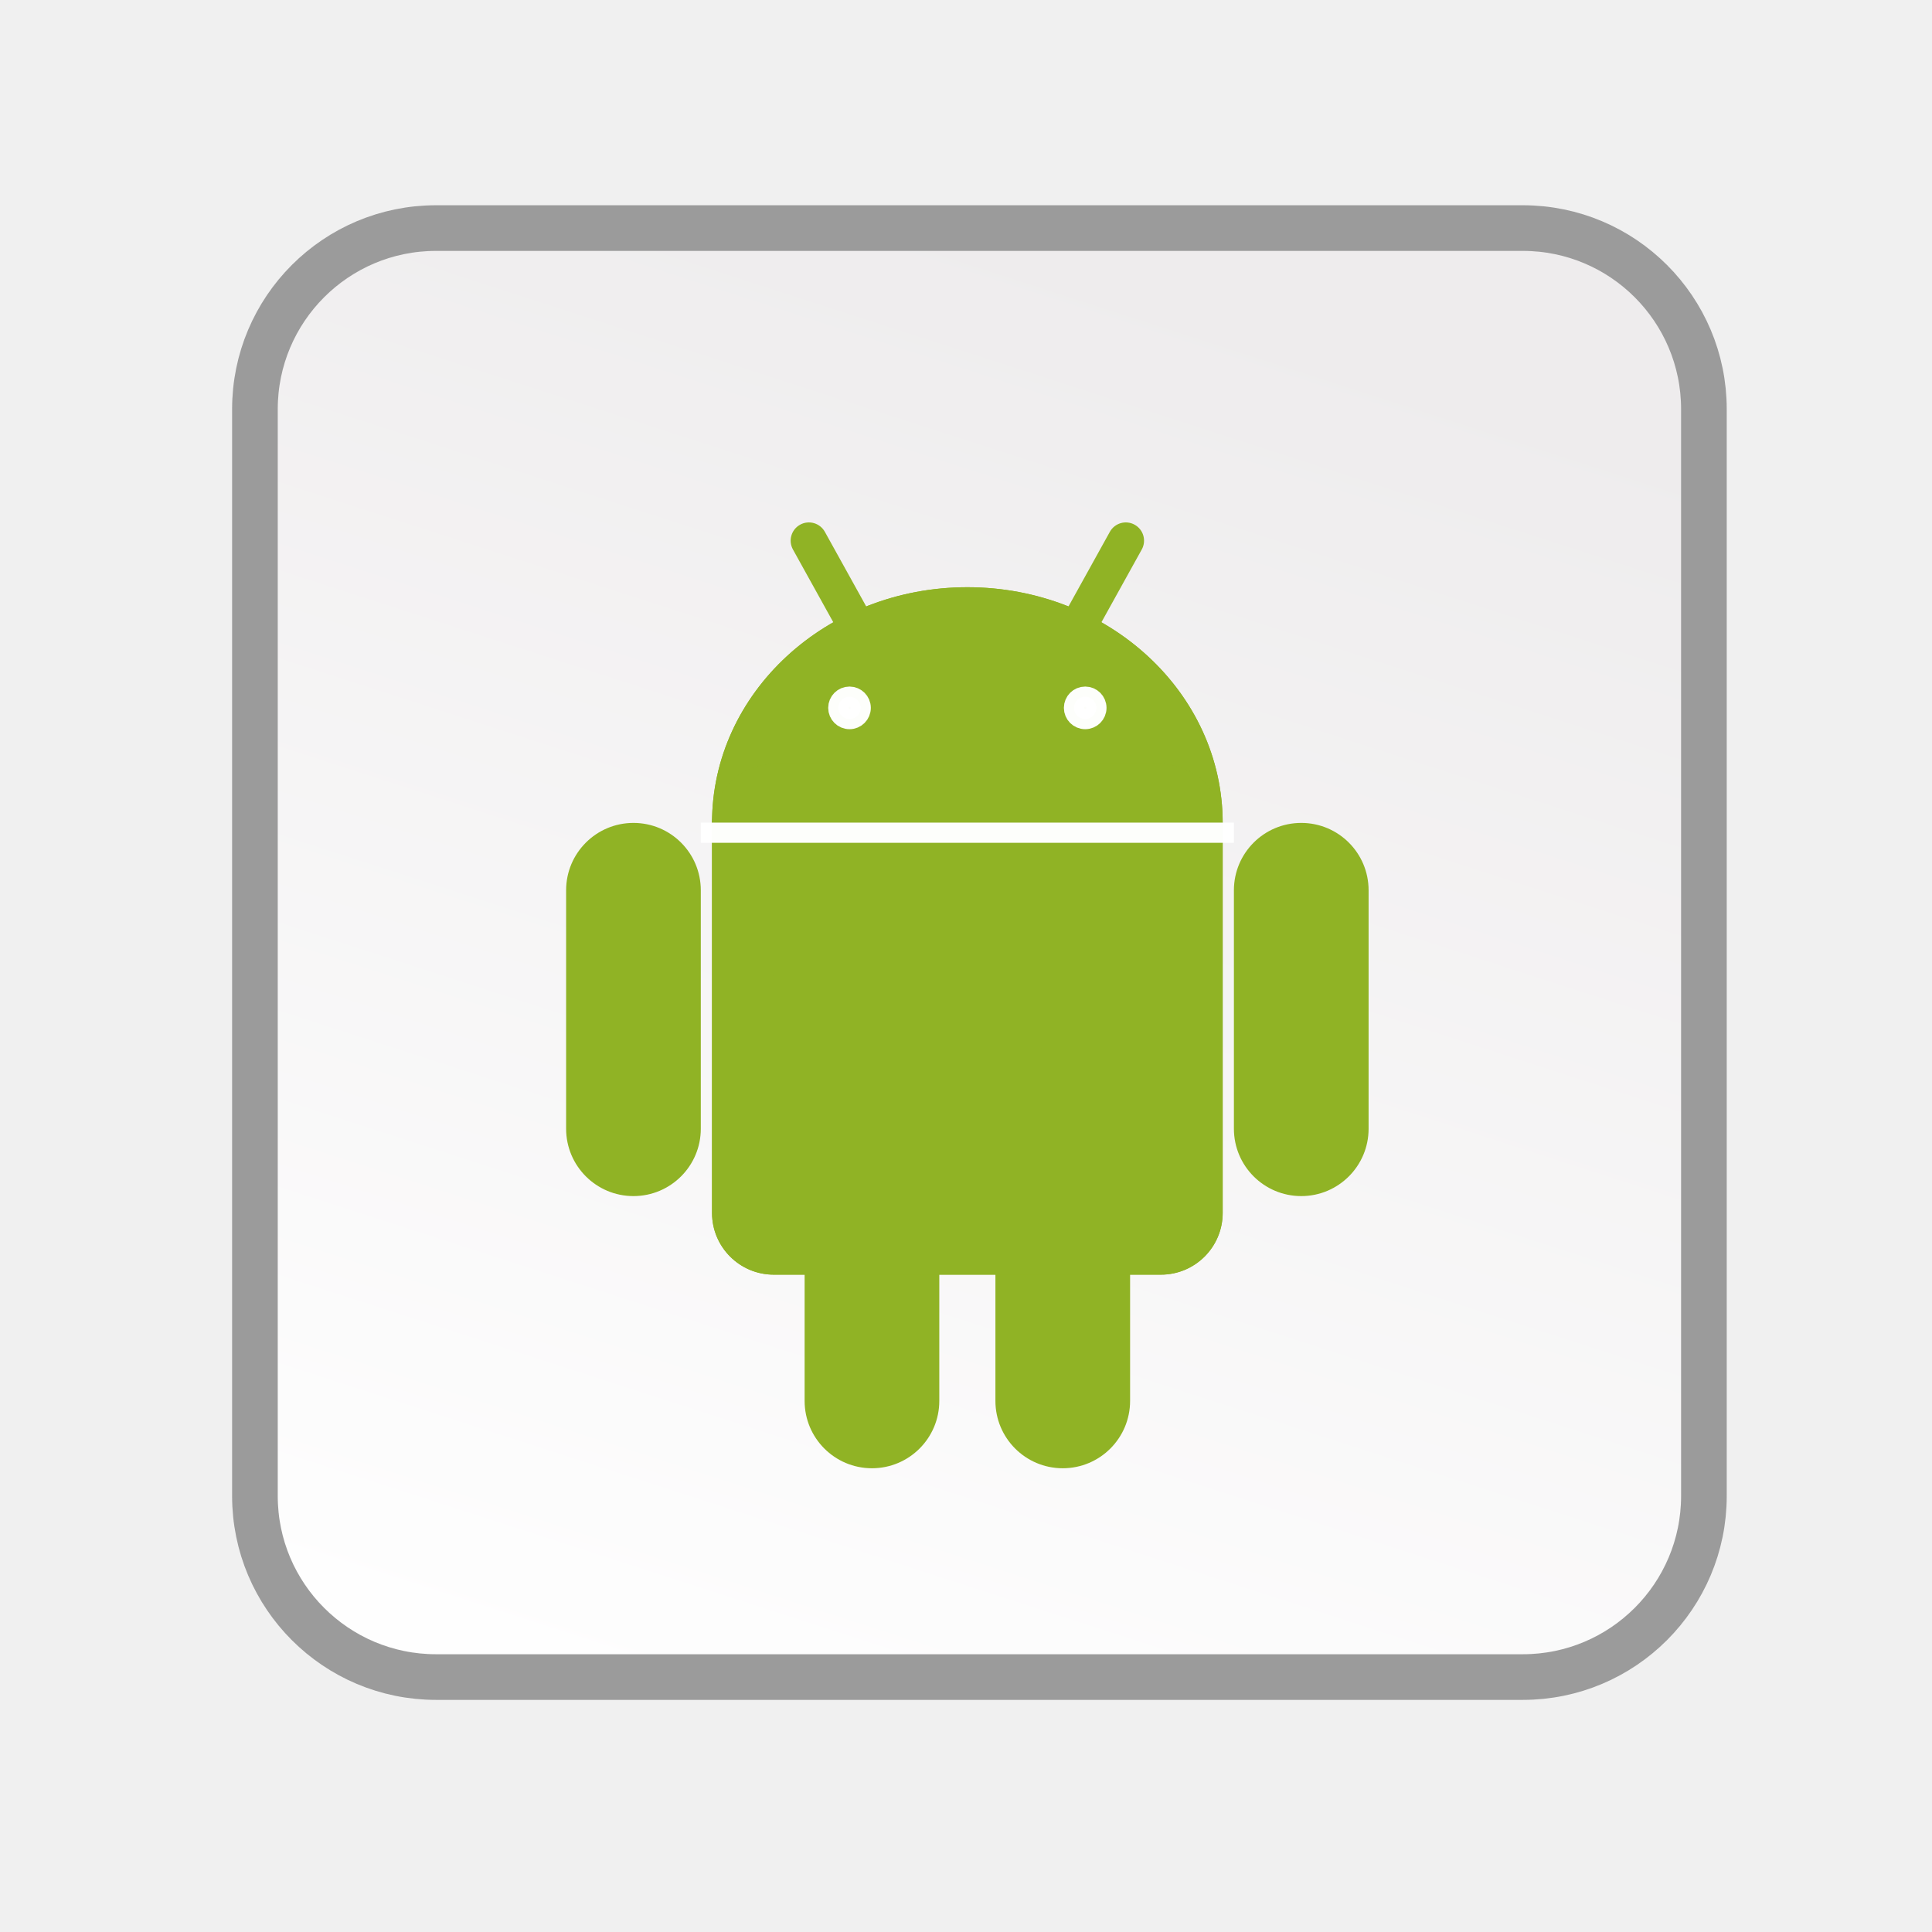
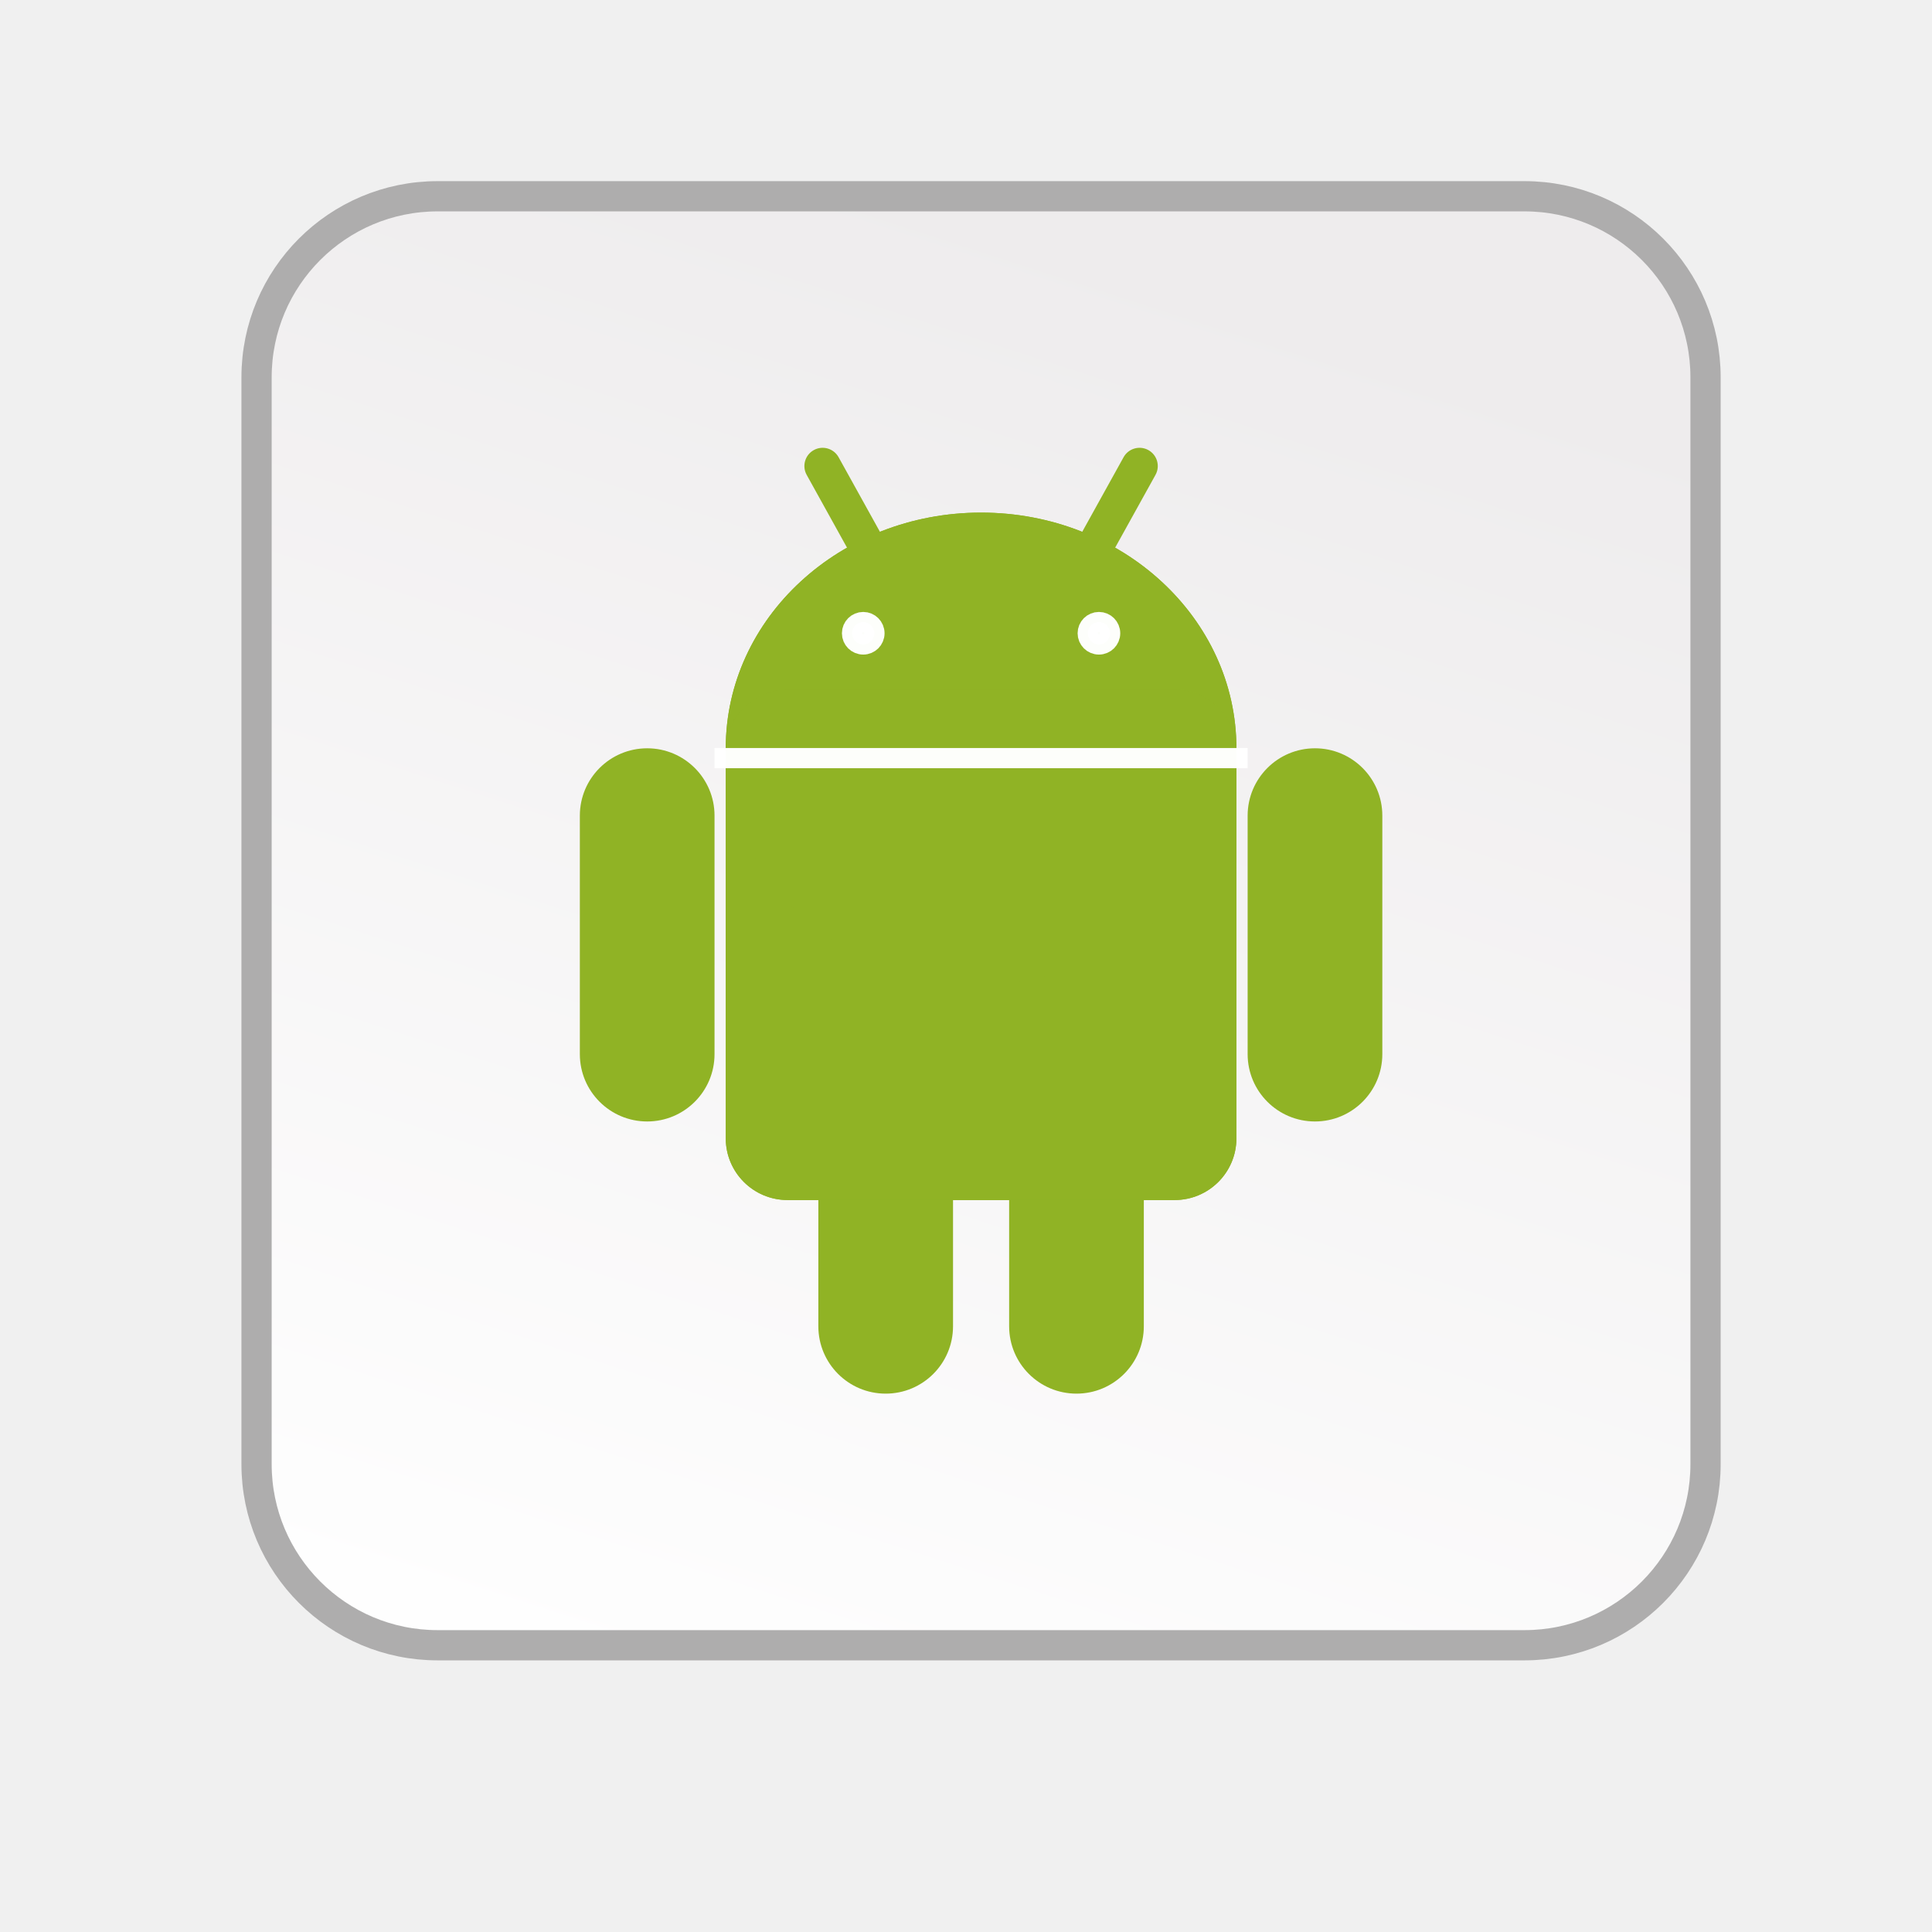
<svg xmlns="http://www.w3.org/2000/svg" xmlns:xlink="http://www.w3.org/1999/xlink" width="128" height="128" viewBox="0 0 33.867 33.867" version="1.1" id="svg2634">
  <defs id="defs2628">
    <linearGradient id="linearGradient15413">
      <stop id="stop15409" offset="0" style="stop-color:#ffffff;stop-opacity:1" />
      <stop id="stop15411" offset="1" style="stop-color:#ecf6ff;stop-opacity:1" />
    </linearGradient>
    <linearGradient gradientTransform="matrix(0.2645833,0,0,0.2645833,83.1508,137.5565)" xlink:href="#linearGradient6044" id="linearGradient6056" x1="82" y1="30" x2="-68.742" y2="262.239" gradientUnits="userSpaceOnUse" />
    <linearGradient id="linearGradient6044">
      <stop style="stop-color:#ffffff;stop-opacity:1" offset="0" id="stop6040" />
      <stop style="stop-color:#c9e4ff;stop-opacity:1" offset="1" id="stop6042" />
    </linearGradient>
-     <linearGradient xlink:href="#linearGradient6044" id="linearGradient68" gradientUnits="userSpaceOnUse" gradientTransform="matrix(0.2750733,0,0,0.2750733,109.6321,133.8365)" x1="82" y1="30" x2="-68.742" y2="262.239" />
    <linearGradient xlink:href="#linearGradient6044" id="linearGradient918" gradientUnits="userSpaceOnUse" gradientTransform="matrix(0.2750733,0,0,0.2750733,109.6321,133.8365)" x1="82" y1="30" x2="-68.742" y2="262.239" />
    <linearGradient xlink:href="#linearGradient15413" id="linearGradient15407" x1="95.028" y1="84.356" x2="71.876" y2="113.655" gradientUnits="userSpaceOnUse" />
-     <linearGradient id="linearGradient6423">
-       <stop style="stop-color:#007e00;stop-opacity:0.247" offset="0" id="stop6419" />
-       <stop style="stop-color:#ff7f00;stop-opacity:0;" offset="1" id="stop6421" />
-     </linearGradient>
-     <linearGradient gradientTransform="matrix(0.2645833,0,0,0.2645833,74.69611,2.710477)" xlink:href="#linearGradient6423" id="linearGradient6669" gradientUnits="userSpaceOnUse" x1="230.547" y1="-32.55" x2="58.361" y2="-116.55" />
-     <linearGradient xlink:href="#linearGradient6423" id="linearGradient4264" gradientUnits="userSpaceOnUse" gradientTransform="matrix(0.2645833,0,0,0.2645833,75.13184,2.347538)" x1="230.547" y1="-32.55" x2="58.361" y2="-116.55" />
-     <linearGradient xlink:href="#linearGradient6044" id="linearGradient4279" gradientUnits="userSpaceOnUse" gradientTransform="matrix(0.2645833,0,0,0.2645833,80.2297,-49.96084)" x1="230.547" y1="-32.55" x2="58.361" y2="-116.55" />
-     <linearGradient gradientTransform="matrix(0,-0.7235958,-0.7235958,0,135.6203,17.42686)" xlink:href="#linearGradient1040" id="linearGradient1042" x1="-219.516" y1="37.18" x2="-89.445" y2="8.633" gradientUnits="userSpaceOnUse" />
-     <linearGradient id="linearGradient1040">
-       <stop style="stop-color:#ffdd9c;stop-opacity:1" offset="0" id="stop1036" />
-       <stop style="stop-color:#ffff9c;stop-opacity:1" offset="1" id="stop1038" />
-     </linearGradient>
-     <linearGradient xlink:href="#linearGradient9376" id="linearGradient2526" x1="11.623" y1="81.586" x2="41.79" y2="-11.598" gradientUnits="userSpaceOnUse" />
    <linearGradient id="linearGradient9376">
      <stop id="stop9372" offset="0" style="stop-color:#fefefe;stop-opacity:0.98" />
      <stop id="stop9374" offset="1" style="stop-color:#eeeced;stop-opacity:0.98" />
    </linearGradient>
+     <linearGradient gradientTransform="matrix(0.1322917,0,0,0.1322917,73.84,-35.47306)" xlink:href="#linearGradient9376" id="linearGradient2526" x1="11.623" y1="81.586" x2="41.79" y2="-11.598" gradientUnits="userSpaceOnUse" />
+     <linearGradient id="linearGradient6423">
+       <stop id="stop6419" offset="0" style="stop-color:#007e00;stop-opacity:0.247" />
+       <stop id="stop6421" offset="1" style="stop-color:#ff7f00;stop-opacity:0;" />
+     </linearGradient>
+     <linearGradient y2="-116.55" x2="58.361" y1="-32.55" x1="230.547" gradientUnits="userSpaceOnUse" id="linearGradient6669" xlink:href="#linearGradient6423" gradientTransform="matrix(0.2645833,0,0,0.2645833,74.69611,2.710477)" />
+     <linearGradient y2="-116.55" x2="58.361" y1="-32.55" x1="230.547" gradientTransform="matrix(0.2645833,0,0,0.2645833,75.13184,2.347538)" gradientUnits="userSpaceOnUse" id="linearGradient4264" xlink:href="#linearGradient6423" />
+     <linearGradient y2="-116.55" x2="58.361" y1="-32.55" x1="230.547" gradientTransform="matrix(0.2645833,0,0,0.2645833,80.2297,-49.96084)" gradientUnits="userSpaceOnUse" id="linearGradient4279" xlink:href="#linearGradient6044" />
+     <linearGradient gradientUnits="userSpaceOnUse" y2="8.633" x2="-89.445" y1="37.18" x1="-219.516" id="linearGradient1042" xlink:href="#linearGradient1040" gradientTransform="matrix(0,-0.7235958,-0.7235958,0,135.6203,17.42686)" />
+     <linearGradient id="linearGradient1040">
+       <stop id="stop1036" offset="0" style="stop-color:#ffdd9c;stop-opacity:1" />
+       <stop id="stop1038" offset="1" style="stop-color:#ffff9c;stop-opacity:1" />
+     </linearGradient>
+     <linearGradient gradientTransform="matrix(0.6641745,0,0,0.6641745,16.70847,2.20906)" gradientUnits="userSpaceOnUse" y2="-53.727" x2="89.258" y1="-46.876" x1="86.244" id="linearGradient972" xlink:href="#linearGradient1040" />
+     <radialGradient gradientTransform="matrix(0.5715326,0,0,0.5715326,25.78242,-2.628257)" gradientUnits="userSpaceOnUse" r="6.346" fy="-48.847" fx="91.077" cy="-48.847" cx="91.077" id="radialGradient36302-7" xlink:href="#linearGradient15413" />
+     <linearGradient id="linearGradient8385-3">
+       <stop offset="0" style="stop-color:#000000;stop-opacity:1" id="stop8387-0" />
+       <stop offset="1" style="stop-color:#ffffff;stop-opacity:1" id="stop8389-4" />
+     </linearGradient>
+     <linearGradient gradientTransform="matrix(0.99884,0,0,0.998699,689.0077,-388.8438)" gradientUnits="userSpaceOnUse" xlink:href="#linearGradient8385-3" id="linearGradient3002-4-0" y2="413.045" x2="-666.116" y1="525.908" x1="-553.27" />
+     <linearGradient id="linearGradient1462">
+       <stop offset="0" style="stop-color:#000000;stop-opacity:1" id="stop1458" />
+       <stop offset="1" style="stop-color:#000000;stop-opacity:1" id="stop1460" />
+     </linearGradient>
+     <radialGradient xlink:href="#linearGradient15413" id="radialGradient36302-7-6" cx="91.077" cy="-48.847" fx="91.077" fy="-48.847" r="6.346" gradientUnits="userSpaceOnUse" gradientTransform="matrix(0.5715326,0,0,0.5715326,25.78242,-2.628257)" />
+     <linearGradient x1="-553.27" y1="525.908" x2="-666.116" y2="413.045" id="linearGradient3002-4-0-0" xlink:href="#linearGradient1462" gradientUnits="userSpaceOnUse" gradientTransform="matrix(0.99884,0,0,0.998699,689.0077,-388.8438)" />
+     <radialGradient xlink:href="#linearGradient15413" id="radialGradient36302-7-7" cx="91.077" cy="-48.847" fx="91.077" fy="-48.847" r="6.346" gradientUnits="userSpaceOnUse" gradientTransform="matrix(0.5715326,0,0,0.5715326,25.78242,-2.628257)" />
+     <radialGradient gradientTransform="matrix(0.5539086,0,0,0.5539086,27.38757,-3.489144)" xlink:href="#linearGradient15413" id="radialGradient36302" cx="91.077" cy="-48.847" fx="91.077" fy="-48.847" r="6.346" gradientUnits="userSpaceOnUse" />
+     <radialGradient xlink:href="#linearGradient15413" id="radialGradient36302-7-3" cx="91.077" cy="-48.847" fx="91.077" fy="-48.847" r="6.346" gradientUnits="userSpaceOnUse" gradientTransform="matrix(0.5715326,0,0,0.5715326,25.78242,-2.628257)" />
+     <radialGradient xlink:href="#linearGradient15413" id="radialGradient1055-4" gradientUnits="userSpaceOnUse" gradientTransform="matrix(0.5715326,0,0,0.5715326,30.11848,-1.746015)" cx="91.077" cy="-48.847" fx="91.077" fy="-48.847" r="6.346" />
+     <radialGradient xlink:href="#linearGradient15413" id="radialGradient36302-7-4" cx="91.077" cy="-48.847" fx="91.077" fy="-48.847" r="6.346" gradientUnits="userSpaceOnUse" gradientTransform="matrix(0.5715326,0,0,0.5715326,25.78242,-2.628257)" />
+     <radialGradient gradientTransform="matrix(0.5715326,0,0,0.5715326,25.78242,-2.628257)" gradientUnits="userSpaceOnUse" r="6.346" fy="-48.847" fx="91.077" cy="-48.847" cx="91.077" id="radialGradient36302-7-6-6" xlink:href="#linearGradient15413" />
+     <radialGradient gradientTransform="matrix(0.5715326,0,0,0.5715326,25.78242,-2.628257)" gradientUnits="userSpaceOnUse" r="6.346" fy="-48.847" fx="91.077" cy="-48.847" cx="91.077" id="radialGradient36302-7-7-6" xlink:href="#linearGradient15413" />
+     <radialGradient gradientUnits="userSpaceOnUse" r="6.346" fy="-48.847" fx="91.077" cy="-48.847" cx="91.077" id="radialGradient36302-2" xlink:href="#linearGradient15413" gradientTransform="matrix(0.5539086,0,0,0.5539086,27.38757,-3.489144)" />
+     <radialGradient xlink:href="#linearGradient15413" id="radialGradient36302-7-9" cx="91.077" cy="-48.847" fx="91.077" fy="-48.847" r="6.346" gradientUnits="userSpaceOnUse" gradientTransform="matrix(0.5715326,0,0,0.5715326,25.78242,-2.628257)" />
+     <radialGradient xlink:href="#linearGradient15413" id="radialGradient36302-7-30" cx="91.077" cy="-48.847" fx="91.077" fy="-48.847" r="6.346" gradientUnits="userSpaceOnUse" gradientTransform="matrix(0.5715326,0,0,0.5715326,25.78242,-2.628257)" />
+     <radialGradient gradientTransform="matrix(0.5715326,0,0,0.5715326,25.78242,-2.628257)" gradientUnits="userSpaceOnUse" r="6.346" fy="-48.847" fx="91.077" cy="-48.847" cx="91.077" id="radialGradient36302-7-6-2" xlink:href="#linearGradient15413" />
+     <radialGradient gradientTransform="matrix(0.5715326,0,0,0.5715326,25.78242,-2.628257)" gradientUnits="userSpaceOnUse" r="6.346" fy="-48.847" fx="91.077" cy="-48.847" cx="91.077" id="radialGradient36302-7-7-67" xlink:href="#linearGradient15413" />
+     <radialGradient gradientUnits="userSpaceOnUse" r="6.346" fy="-48.847" fx="91.077" cy="-48.847" cx="91.077" id="radialGradient36302-6" xlink:href="#linearGradient15413" gradientTransform="matrix(0.5539086,0,0,0.5539086,27.38757,-3.489144)" />
+     <radialGradient xlink:href="#linearGradient15413" id="radialGradient36302-7-0" cx="91.077" cy="-48.847" fx="91.077" fy="-48.847" r="6.346" gradientUnits="userSpaceOnUse" gradientTransform="matrix(0.5715326,0,0,0.5715326,25.78242,-2.628257)" />
+     <radialGradient gradientTransform="matrix(0.5715326,0,0,0.5715326,25.78242,-2.628257)" gradientUnits="userSpaceOnUse" r="6.346" fy="-48.847" fx="91.077" cy="-48.847" cx="91.077" id="radialGradient36302-7-6-28" xlink:href="#linearGradient15413" />
+     <radialGradient gradientTransform="matrix(0.5715326,0,0,0.5715326,25.78242,-2.628257)" gradientUnits="userSpaceOnUse" r="6.346" fy="-48.847" fx="91.077" cy="-48.847" cx="91.077" id="radialGradient36302-7-7-8" xlink:href="#linearGradient15413" />
+     <radialGradient gradientUnits="userSpaceOnUse" r="6.346" fy="-48.847" fx="91.077" cy="-48.847" cx="91.077" id="radialGradient36302-28" xlink:href="#linearGradient15413" gradientTransform="matrix(0.5539086,0,0,0.5539086,27.38757,-3.489144)" />
+     <radialGradient gradientTransform="matrix(0.5715326,0,0,0.5715326,25.78242,-2.628257)" gradientUnits="userSpaceOnUse" r="6.346" fy="-48.847" fx="91.077" cy="-48.847" cx="91.077" id="radialGradient36302-7-3-0" xlink:href="#linearGradient15413" />
+     <radialGradient r="6.346" fy="-48.847" fx="91.077" cy="-48.847" cx="91.077" gradientTransform="matrix(0.5715326,0,0,0.5715326,30.11848,-1.746015)" gradientUnits="userSpaceOnUse" id="radialGradient1055-4-9" xlink:href="#linearGradient15413" />
+     <radialGradient gradientTransform="matrix(0.5715326,0,0,0.5715326,25.78242,-2.628257)" gradientUnits="userSpaceOnUse" r="6.346" fy="-48.847" fx="91.077" cy="-48.847" cx="91.077" id="radialGradient36302-7-4-7" xlink:href="#linearGradient15413" />
+     <radialGradient xlink:href="#linearGradient15413" id="radialGradient36302-7-6-6-9" cx="91.077" cy="-48.847" fx="91.077" fy="-48.847" r="6.346" gradientUnits="userSpaceOnUse" gradientTransform="matrix(0.5715326,0,0,0.5715326,25.78242,-2.628257)" />
+     <radialGradient xlink:href="#linearGradient15413" id="radialGradient36302-7-7-6-0" cx="91.077" cy="-48.847" fx="91.077" fy="-48.847" r="6.346" gradientUnits="userSpaceOnUse" gradientTransform="matrix(0.5715326,0,0,0.5715326,25.78242,-2.628257)" />
+     <radialGradient gradientTransform="matrix(0.5539086,0,0,0.5539086,27.38757,-3.489144)" xlink:href="#linearGradient15413" id="radialGradient36302-2-2" cx="91.077" cy="-48.847" fx="91.077" fy="-48.847" r="6.346" gradientUnits="userSpaceOnUse" />
+     <radialGradient gradientUnits="userSpaceOnUse" gradientTransform="matrix(1,0,0,0.9998904,0,0.00262704)" r="21.135" fy="23.962" fx="23.751" cy="23.962" cx="23.751" id="radialGradient2646" xlink:href="#linearGradient15413" />
+     <radialGradient xlink:href="#linearGradient15413" id="radialGradient36302-7-99" cx="91.077" cy="-48.847" fx="91.077" fy="-48.847" r="6.346" gradientUnits="userSpaceOnUse" gradientTransform="matrix(0.5715326,0,0,0.5715326,25.78242,-2.628257)" />
+     <radialGradient gradientTransform="matrix(0.5715326,0,0,0.5715326,25.78242,-2.628257)" gradientUnits="userSpaceOnUse" r="6.346" fy="-48.847" fx="91.077" cy="-48.847" cx="91.077" id="radialGradient36302-7-6-3" xlink:href="#linearGradient15413" />
+     <radialGradient gradientTransform="matrix(0.5715326,0,0,0.5715326,25.78242,-2.628257)" gradientUnits="userSpaceOnUse" r="6.346" fy="-48.847" fx="91.077" cy="-48.847" cx="91.077" id="radialGradient36302-7-7-1" xlink:href="#linearGradient15413" />
+     <radialGradient gradientUnits="userSpaceOnUse" r="6.346" fy="-48.847" fx="91.077" cy="-48.847" cx="91.077" id="radialGradient36302-5" xlink:href="#linearGradient15413" gradientTransform="matrix(0.5539086,0,0,0.5539086,27.38757,-3.489144)" />
+     <radialGradient gradientTransform="matrix(0.5715326,0,0,0.5715326,25.78242,-2.628257)" gradientUnits="userSpaceOnUse" r="6.346" fy="-48.847" fx="91.077" cy="-48.847" cx="91.077" id="radialGradient36302-7-3-6" xlink:href="#linearGradient15413" />
+     <radialGradient r="6.346" fy="-48.847" fx="91.077" cy="-48.847" cx="91.077" gradientTransform="matrix(0.5715326,0,0,0.5715326,30.11848,-1.746015)" gradientUnits="userSpaceOnUse" id="radialGradient1055-4-2" xlink:href="#linearGradient15413" />
+     <radialGradient gradientTransform="matrix(0.5715326,0,0,0.5715326,25.78242,-2.628257)" gradientUnits="userSpaceOnUse" r="6.346" fy="-48.847" fx="91.077" cy="-48.847" cx="91.077" id="radialGradient36302-7-4-9" xlink:href="#linearGradient15413" />
+     <radialGradient xlink:href="#linearGradient15413" id="radialGradient36302-7-6-6-0" cx="91.077" cy="-48.847" fx="91.077" fy="-48.847" r="6.346" gradientUnits="userSpaceOnUse" gradientTransform="matrix(0.5715326,0,0,0.5715326,25.78242,-2.628257)" />
+     <radialGradient xlink:href="#linearGradient15413" id="radialGradient36302-7-7-6-7" cx="91.077" cy="-48.847" fx="91.077" fy="-48.847" r="6.346" gradientUnits="userSpaceOnUse" gradientTransform="matrix(0.5715326,0,0,0.5715326,25.78242,-2.628257)" />
+     <radialGradient gradientTransform="matrix(0.5539086,0,0,0.5539086,27.38757,-3.489144)" xlink:href="#linearGradient15413" id="radialGradient36302-2-6" cx="91.077" cy="-48.847" fx="91.077" fy="-48.847" r="6.346" gradientUnits="userSpaceOnUse" />
+     <radialGradient gradientTransform="matrix(0.5715326,0,0,0.5715326,25.78242,-2.628257)" gradientUnits="userSpaceOnUse" r="6.346" fy="-48.847" fx="91.077" cy="-48.847" cx="91.077" id="radialGradient36302-7-9-3" xlink:href="#linearGradient15413" />
+     <radialGradient gradientTransform="matrix(0.5715326,0,0,0.5715326,25.78242,-2.628257)" gradientUnits="userSpaceOnUse" r="6.346" fy="-48.847" fx="91.077" cy="-48.847" cx="91.077" id="radialGradient36302-7-1" xlink:href="#linearGradient15413" />
+     <linearGradient xlink:href="#linearGradient1373" id="linearGradient1403" gradientUnits="userSpaceOnUse" gradientTransform="matrix(0.02378999,-0.00245374,0.00245374,0.02378999,47.71954,-31.21626)" x1="1142.588" y1="62.713" x2="1280.895" y2="200.874" />
+     <linearGradient id="linearGradient1373">
+       <stop style="stop-color:#343434;stop-opacity:1" offset="0" id="stop1369" />
+       <stop style="stop-color:#4d4d4d;stop-opacity:1" offset="1" id="stop1371" />
+     </linearGradient>
+     <linearGradient xlink:href="#linearGradient4663-8-4" id="linearGradient1405" gradientUnits="userSpaceOnUse" x1="1327.594" y1="230.862" x2="1324.91" y2="89.862" gradientTransform="matrix(2.6597682e-4,0.02391472,0.02391472,-2.6597682e-4,73.58915,-60.38333)" />
+     <linearGradient id="linearGradient4663-8-4">
+       <stop id="stop4665-6-3" style="stop-color:#5596ea;stop-opacity:1" offset="0" />
+       <stop id="stop4667-8-0" style="stop-color:#5596ea;stop-opacity:0" offset="1" />
+     </linearGradient>
+     <radialGradient gradientTransform="matrix(0.5598317,0,0,0.5598317,26.77498,-3.126685)" gradientUnits="userSpaceOnUse" r="6.346" fy="-48.847" fx="91.077" cy="-48.847" cx="91.077" id="radialGradient36302-7-0-9" xlink:href="#linearGradient15413" />
+     <linearGradient gradientTransform="translate(-1.844004,40.782)" y2="36.383" x2="147.781" y1="53.733" x1="147.87" gradientUnits="userSpaceOnUse" id="linearGradient3135" xlink:href="#linearGradient2931" />
+     <linearGradient id="linearGradient2931">
+       <stop id="stop2927" offset="0" style="stop-color:#ffce00;stop-opacity:1" />
+       <stop id="stop2929" offset="1" style="stop-color:#ffff00;stop-opacity:0.927" />
+     </linearGradient>
+     <linearGradient xlink:href="#linearGradient5370" id="linearGradient3281" gradientUnits="userSpaceOnUse" x1="14.46" y1="12.28" x2="34.53" y2="39.68" gradientTransform="matrix(0.8585,-0.3556,0.3557,0.8588,23.28,38.3)" />
+     <linearGradient id="linearGradient5370">
+       <stop style="stop-color:#c2c2d0;stop-opacity:1" offset="0" id="stop5360" />
+       <stop id="stop5362" offset="0.25" style="stop-color:#f1f1ff;stop-opacity:1" />
+       <stop id="stop5364" offset="0.5" style="stop-color:#dddde7;stop-opacity:1" />
+       <stop style="stop-color:#a5a5bb;stop-opacity:1" offset="0.75" id="stop5366" />
+       <stop style="stop-color:#c2c2d0;stop-opacity:1" offset="1" id="stop5368" />
+     </linearGradient>
+     <linearGradient xlink:href="#linearGradient5370" id="linearGradient1975" x1="3.438" y1="25.889" x2="15.498" y2="11.122" gradientUnits="userSpaceOnUse" />
+     <linearGradient xlink:href="#linearGradient5370" id="linearGradient1991" x1="17.921" y1="14.495" x2="29.514" y2="5.669" gradientUnits="userSpaceOnUse" />
  </defs>
  <g id="layer1" transform="translate(-82.55,-136.1333)">
    <g id="g849">
-       <g id="g66" transform="translate(-28.23956,2.75972)">
-         <g transform="translate(44.82754,50.95071)" id="g5592">
-           <g transform="matrix(0.2645833,0,0,0.2645833,74.79296,90.73442)" id="g2174">
-             <rect ry="12" y="-16.303" x="-16.487" height="96" width="96" id="rect1533" style="fill:url(#linearGradient2526);fill-opacity:1;stroke:#999999;stroke-width:3.024;stroke-miterlimit:4;stroke-dasharray:none;stroke-opacity:0.98" rx="12" />
-             <g transform="rotate(-178.7335,45.1684,244.0503)" id="g1586" style="fill:#999999;fill-opacity:0.98;stroke:#999999;stroke-opacity:0.98">
-               <g id="g2412" transform="translate(79.25023,-30.70515)">
-                 <g id="g2395">
-                   <g id="g17" transform="matrix(-0.185851,0.00410886,-0.00410886,-0.185851,-14.5787,502.9452)" style="fill:#a4c639;stroke:none">
-                     <use xlink:href="#b" id="use2" style="stroke:none;stroke-width:14.4" x="0" y="0" width="100%" height="100%" />
-                     <use xlink:href="#a" transform="scale(-1,1)" id="use4" x="0" y="0" width="100%" height="100%" style="stroke:none;fill:#90b325;fill-opacity:1" />
-                     <g id="a" style="stroke:none;stroke-width:7.2;fill:#90b325;fill-opacity:1">
-                       <rect rx="6.5" transform="rotate(29)" height="86" width="13" y="-86" x="14" id="rect6" style="stroke:none;fill:#90b325;fill-opacity:1" />
-                       <rect id="c" rx="24" height="133" width="48" y="41" x="-143" style="stroke:none;fill:#90b325;fill-opacity:1" />
-                       <use y="97" x="85" xlink:href="#c" id="use9" width="100%" height="100%" style="stroke:none;fill:#90b325;fill-opacity:1" />
-                     </g>
-                     <g id="b" style="stroke:none">
-                       <ellipse cy="41" rx="91" ry="84" id="ellipse12" cx="0" style="stroke:none;fill:#90b325;fill-opacity:1" />
-                       <rect rx="22" height="182" width="182" y="20" x="-91" id="rect14" style="stroke:none;fill:#90b225;fill-opacity:0.98" />
-                     </g>
-                   </g>
+       <g id="g4250" transform="matrix(2,0,0,2,-56.03907,215.1337)">
+         <g id="g4626" transform="translate(-0.077831)" style="stroke-width:0.3;stroke-miterlimit:4;stroke-dasharray:none">
+           <rect ry="1.587" y="-37.78" x="71.621" height="12.7" width="12.7" id="rect1533" style="fill:url(#linearGradient2526);fill-opacity:1;stroke:#aeadad;stroke-width:0.265;stroke-miterlimit:4;stroke-dasharray:none;stroke-opacity:1" rx="1.587" />
+           <g transform="matrix(0.5,0,0,0.5,-18.32242,-109.0366)" id="layer1-6">
+             <g style="fill:#999999;fill-opacity:0.98;stroke:#999999;stroke-opacity:0.98" id="g2395-7" transform="matrix(-0.2645187,-0.00584808,0.00584808,-0.2645187,185.7899,283.1266)">
+               <g style="fill:#a4c639;stroke:none" transform="matrix(-0.185851,0.00410886,-0.00410886,-0.185851,-14.5787,502.9452)" id="g17-8">
+                 <use height="100%" width="100%" y="0" x="0" style="stroke:none;stroke-width:14.4" id="use2" xlink:href="#b" />
+                 <use style="fill:#90b325;fill-opacity:1;stroke:none" height="100%" width="100%" y="0" x="0" id="use4" transform="scale(-1,1)" xlink:href="#a" />
+                 <g style="fill:#90b325;fill-opacity:1;stroke:none;stroke-width:7.2" id="a">
+                   <rect style="fill:#90b325;fill-opacity:1;stroke:none" id="rect6" x="14" y="-86" width="13" height="86" transform="rotate(29)" rx="6.5" />
+                   <rect style="fill:#90b325;fill-opacity:1;stroke:none" x="-143" y="41" width="48" height="133" rx="24" id="c" />
+                   <use style="fill:#90b325;fill-opacity:1;stroke:none" height="100%" width="100%" id="use9" xlink:href="#c" x="85" y="97" />
                </g>
-                 <g style="fill:#ffffff;stroke:#ffffff;stroke-width:7.2" transform="matrix(-0.185851,0.00410886,-0.00410886,-0.185851,-14.5787,502.9452)" id="g25">
-                   <path id="path19" d="M -95,44.5 H 95" />
-                   <circle cy="0" id="circle21" r="4" cx="-42" />
-                   <circle cy="0" id="circle23" r="4" cx="42" />
+                 <g style="stroke:none" id="b">
+                   <ellipse style="fill:#90b325;fill-opacity:1;stroke:none" cx="0" id="ellipse12" ry="84" rx="91" cy="41" />
+                   <rect style="fill:#90b225;fill-opacity:0.98;stroke:none" id="rect14" x="-91" y="20" width="182" height="182" rx="22" />
                </g>
              </g>
+             </g>
+             <g id="g25" transform="matrix(0.04918509,0,0,0.04918509,192.5875,150.1735)" style="fill:#ffffff;fill-opacity:0.98;stroke:#ffffff;stroke-width:7.2;stroke-opacity:0.98">
+               <path d="M -95,44.5 H 95" id="path19" />
+               <circle cx="-42" r="4" id="circle21" cy="0" />
+               <circle cx="42" r="4" id="circle23" cy="0" />
            </g>
          </g>
        </g>
      </g>
    </g>
  </g>
+   <style id="style3" type="text/css">
+ 	.st0{fill:#979797;}
+ 	.st1{fill:#61A706;}
+ 	.st2{fill-rule:evenodd;clip-rule:evenodd;fill:#61A706;}
+ 	.st3{fill-rule:evenodd;clip-rule:evenodd;fill:#979797;}
+ </style>
</svg>
